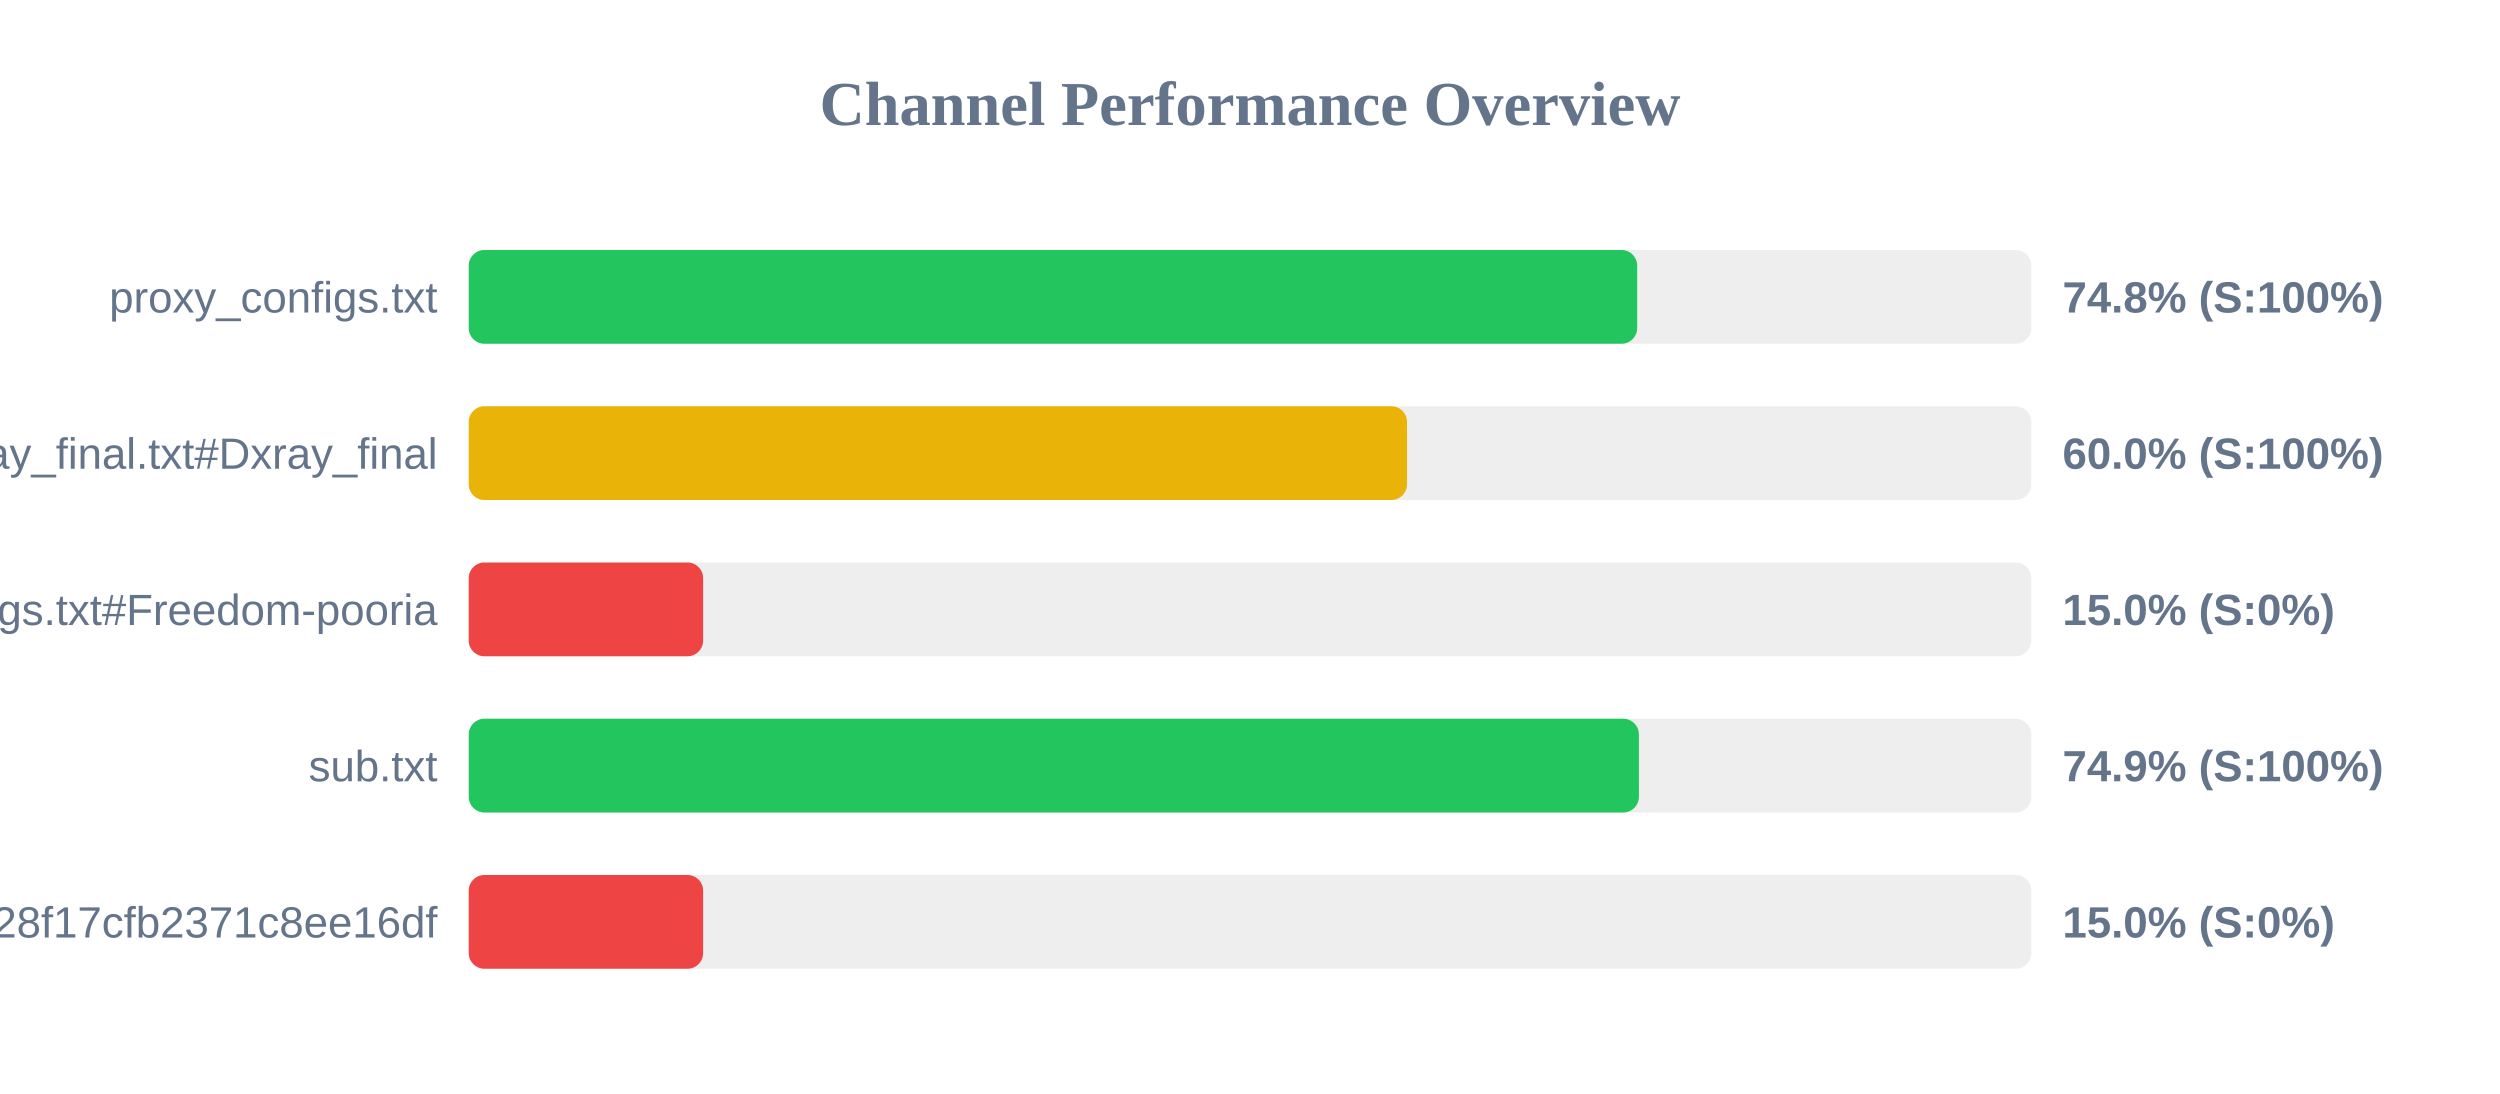
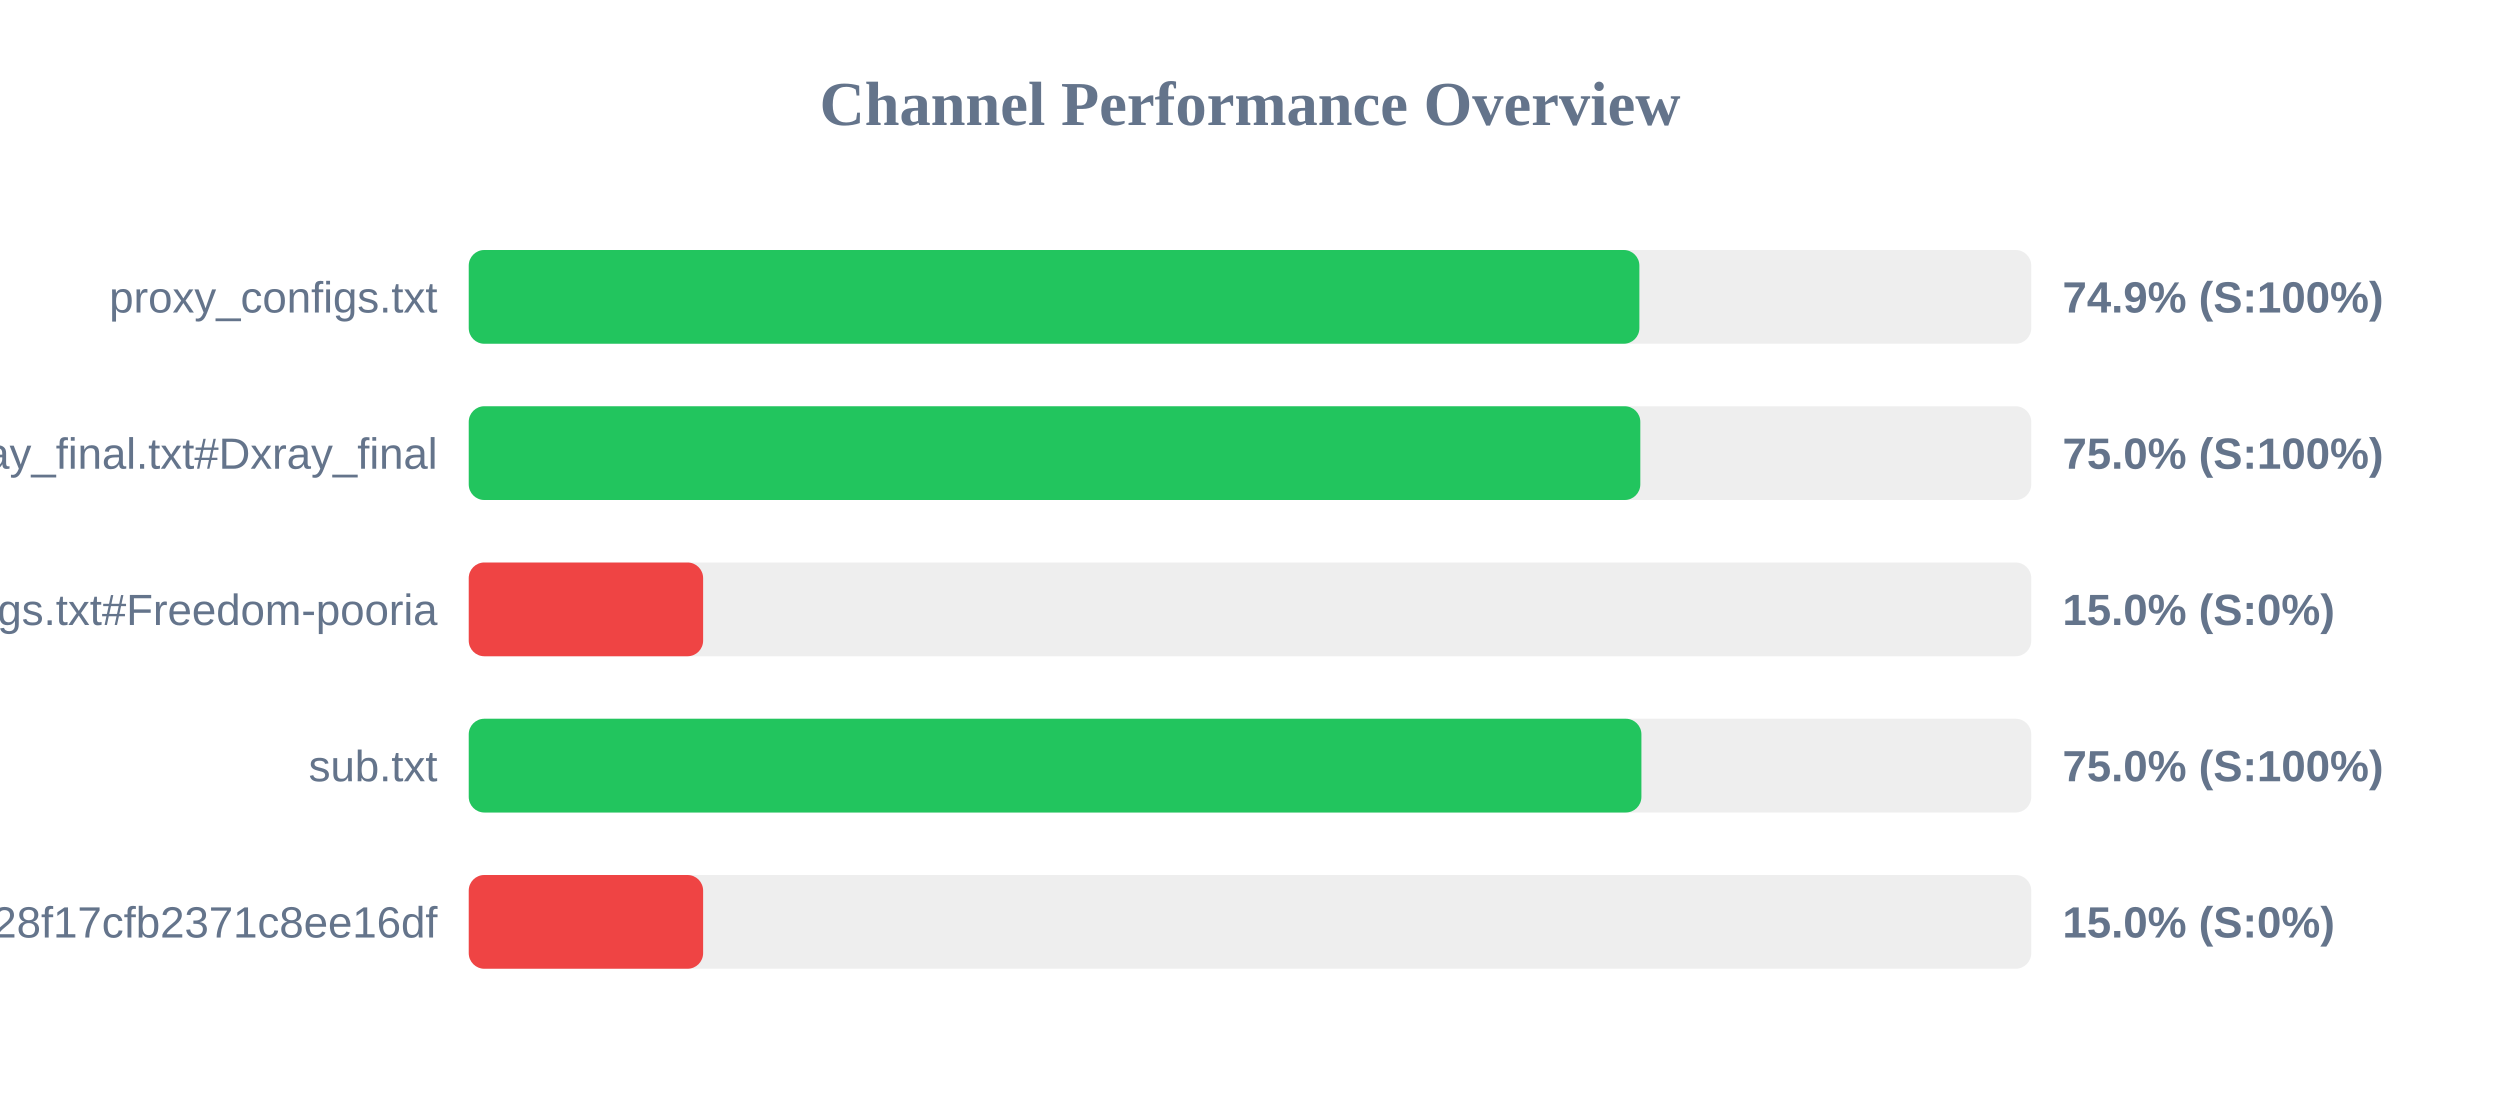
<svg xmlns="http://www.w3.org/2000/svg" width="800" height="350" version="1.1">
  <style>
        .row { font: 14px Arial; fill: #64748b; }
        .score { font: bold 14px Arial; fill: #64748b; }
    </style>
  <text x="400" y="40" text-anchor="middle" font-size="20px" font-weight="bold" fill="#64748b">Channel Performance Overview</text>
  <rect x="150" y="80" width="500" height="30" fill="#eee" rx="5" />
-   <rect x="150" y="80" width="373.9" height="30" fill="#22c55e" rx="5" />
+   <rect x="150" y="80" width="374.6" height="30" fill="#22c55e" rx="5" />
  <text x="140" y="100" text-anchor="end" class="row">proxy_configs.txt</text>
-   <text x="660" y="100" text-anchor="start" class="score">74.8% (S:100%)</text>
+   <text x="660" y="100" text-anchor="start" class="score">74.9% (S:100%)</text>
  <rect x="150" y="130" width="500" height="30" fill="#eee" rx="5" />
-   <rect x="150" y="130" width="300.25" height="30" fill="#eab308" rx="5" />
+   <rect x="150" y="130" width="374.9" height="30" fill="#22c55e" rx="5" />
  <text x="140" y="150" text-anchor="end" class="row">xray_final.txt#Dxray_final</text>
-   <text x="660" y="150" text-anchor="start" class="score">60.0% (S:100%)</text>
+   <text x="660" y="150" text-anchor="start" class="score">75.0% (S:100%)</text>
  <rect x="150" y="180" width="500" height="30" fill="#eee" rx="5" />
  <rect x="150" y="180" width="75.0" height="30" fill="#ef4444" rx="5" />
  <text x="140" y="200" text-anchor="end" class="row">v2ray_configs.txt#Freedom-pooria</text>
  <text x="660" y="200" text-anchor="start" class="score">15.0% (S:0%)</text>
  <rect x="150" y="230" width="500" height="30" fill="#eee" rx="5" />
-   <rect x="150" y="230" width="374.45" height="30" fill="#22c55e" rx="5" />
+   <rect x="150" y="230" width="375.25" height="30" fill="#22c55e" rx="5" />
  <text x="140" y="250" text-anchor="end" class="row">sub.txt</text>
-   <text x="660" y="250" text-anchor="start" class="score">74.9% (S:100%)</text>
+   <text x="660" y="250" text-anchor="start" class="score">75.0% (S:100%)</text>
  <rect x="150" y="280" width="500" height="30" fill="#eee" rx="5" />
  <rect x="150" y="280" width="75.0" height="30" fill="#ef4444" rx="5" />
  <text x="140" y="300" text-anchor="end" class="row">?token=fedfed7b41b828f17cfb2371c8ee16df</text>
  <text x="660" y="300" text-anchor="start" class="score">15.0% (S:0%)</text>
</svg>
